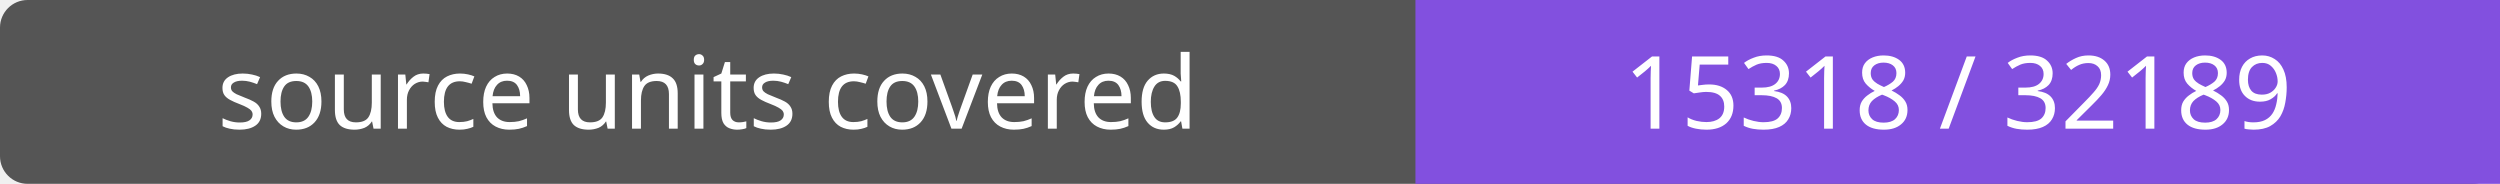
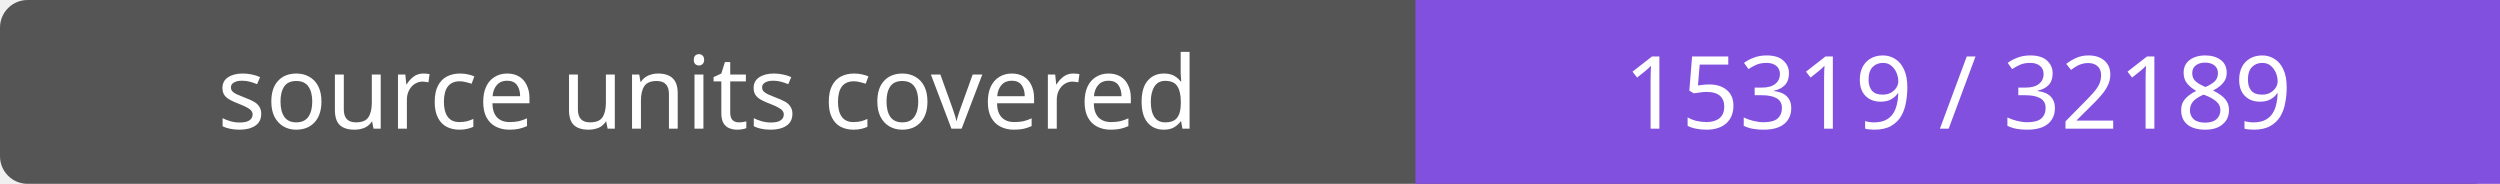
- <svg xmlns="http://www.w3.org/2000/svg" width="272" height="20" role="img" aria-label="source units covered: 15318 / 32189">
+ <svg xmlns="http://www.w3.org/2000/svg" width="272" height="20" role="img" aria-label="source units covered: 15319 / 32189">
  <rect width="272" height="20" rx="3" fill="#555" />
  <path fill="#8250df" d="M154 0h118v20H154z" />
  <g fill="#fff" text-anchor="middle" font-family="Verdana,sans-serif" font-size="11">
    <text x="77.0" y="14">source units covered</text>
-     <text x="213.0" y="14">15318 / 32189</text>
+     <text x="213.0" y="14">15319 / 32189</text>
  </g>
</svg>
